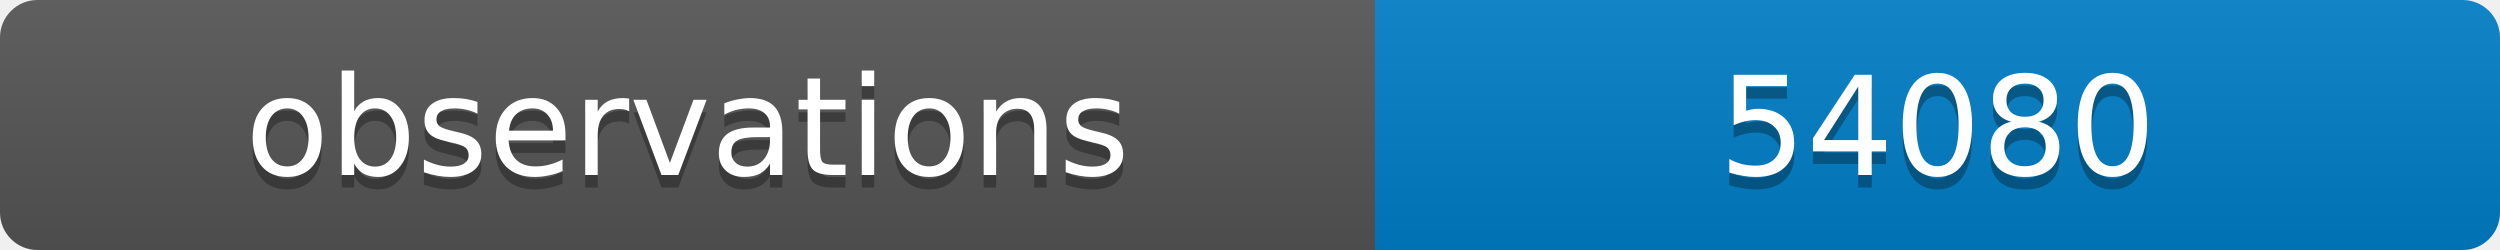
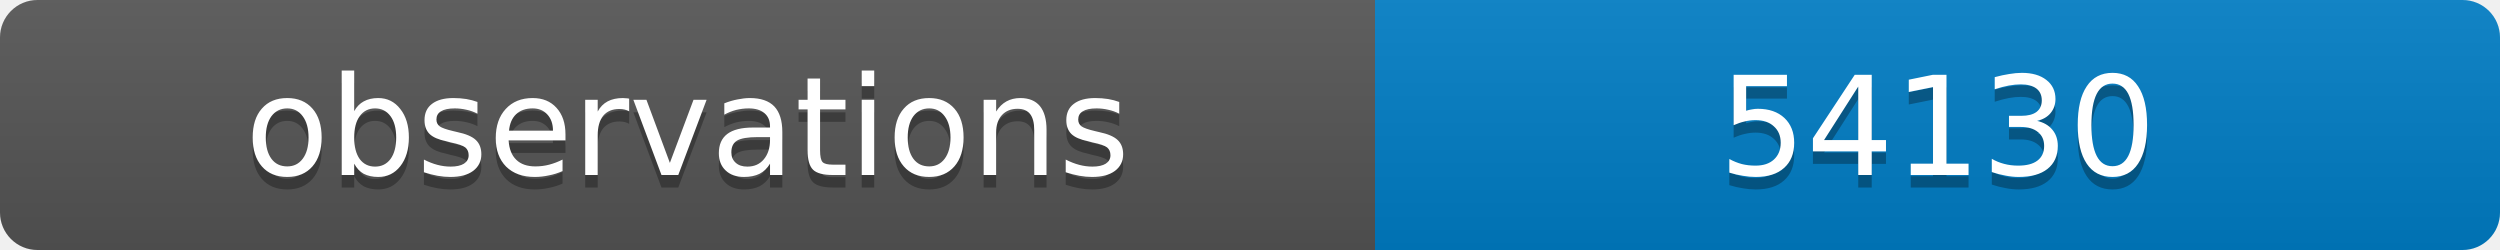
<svg xmlns="http://www.w3.org/2000/svg" width="200" height="20">
  <linearGradient id="b" x2="0" y2="100%">
    <stop offset="0" stop-color="#bbb" stop-opacity=".1" />
    <stop offset="1" stop-opacity=".1" />
  </linearGradient>
  <clipPath id="a">
    <rect width="200" height="20" rx="3" fill="#fff" />
  </clipPath>
  <g clip-path="url(#a)">
    <path fill="#555" d="M0 0h110v20H0z" />
    <path fill="#007ec6" d="M110 0h90v20H110z" />
    <path fill="url(#b)" d="M0 0h200v20H0z" />
  </g>
  <g fill="#fff" text-anchor="middle" font-family="DejaVu Sans,Verdana,Geneva,sans-serif" font-size="11">
    <text x="55" y="15" fill="#010101" fill-opacity=".3">observations</text>
    <text x="55" y="14">observations</text>
-     <text x="155" y="15" fill="#010101" fill-opacity=".3">54080</text>
-     <text x="155" y="14">54080</text>
+     <text x="155" y="15" fill="#010101" fill-opacity=".3">54130</text>
+     <text x="155" y="14">54130</text>
  </g>
</svg>
